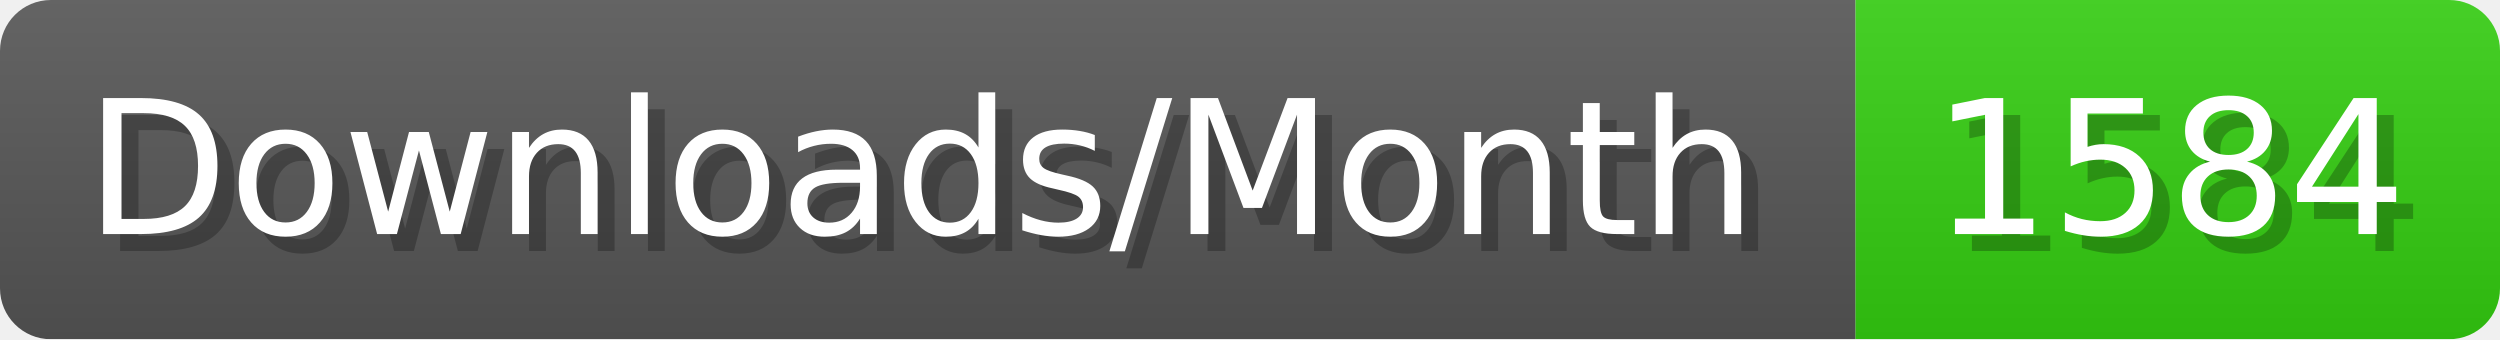
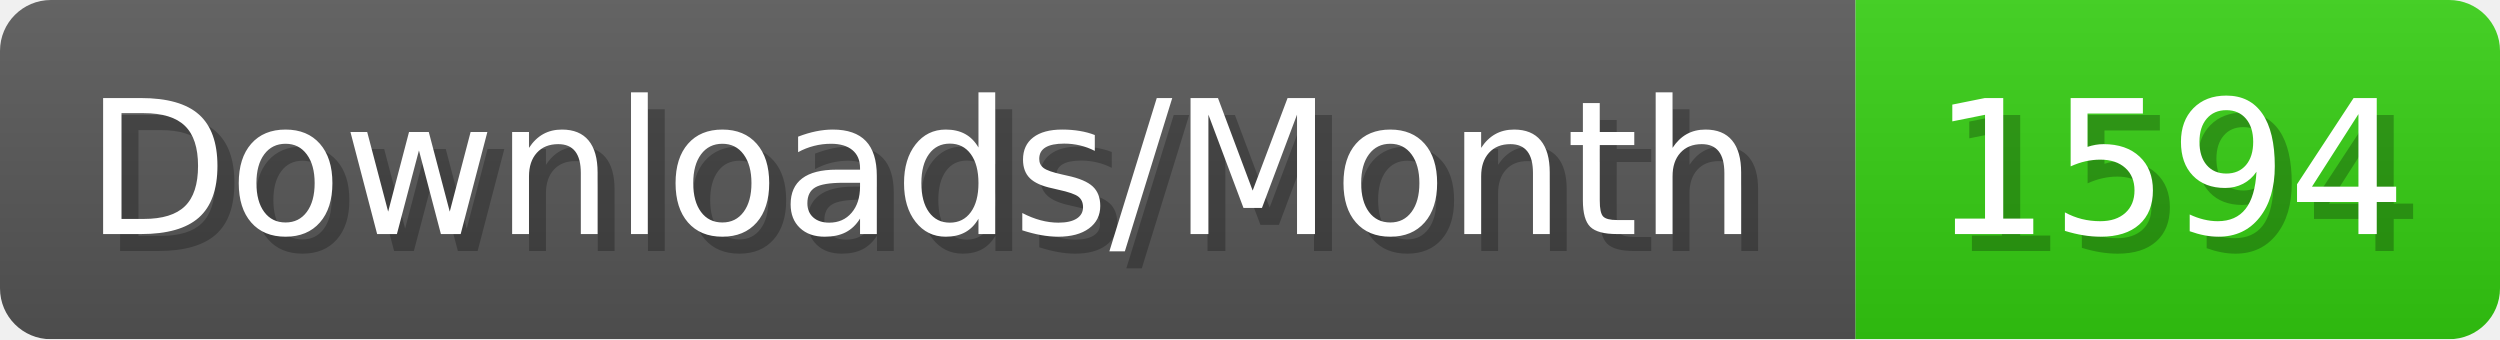
- <svg xmlns="http://www.w3.org/2000/svg" width="147.4" height="20" viewBox="0 0 1474 200" role="img" aria-label="Downloads/Month: 1584">
+ <svg xmlns="http://www.w3.org/2000/svg" width="147.4" height="20" viewBox="0 0 1474 200" role="img" aria-label="Downloads/Month: 1594">
  <linearGradient id="YlXUI" x2="0" y2="100%">
    <stop offset="0" stop-opacity=".1" stop-color="#EEE" />
    <stop offset="1" stop-opacity=".1" />
  </linearGradient>
  <mask id="JHhop">
    <rect width="1474" height="200" rx="30" fill="#FFF" />
  </mask>
  <g mask="url(#JHhop)">
    <rect width="1094" height="200" fill="#555" />
    <rect width="380" height="200" fill="#3C1" x="1094" />
    <rect width="1474" height="200" fill="url(#YlXUI)" />
  </g>
  <g aria-hidden="true" fill="#fff" text-anchor="start" font-family="Verdana,DejaVu Sans,sans-serif" font-size="110">
    <text x="60" y="148" textLength="994" fill="#000" opacity="0.25">Downloads/Month</text>
    <text x="50" y="138" textLength="994">Downloads/Month</text>
-     <text x="1149" y="148" textLength="280" fill="#000" opacity="0.25">1584</text>
-     <text x="1139" y="138" textLength="280">1584</text>
+     <text x="1149" y="148" textLength="280" fill="#000" opacity="0.25">1594</text>
+     <text x="1139" y="138" textLength="280">1594</text>
  </g>
</svg>
